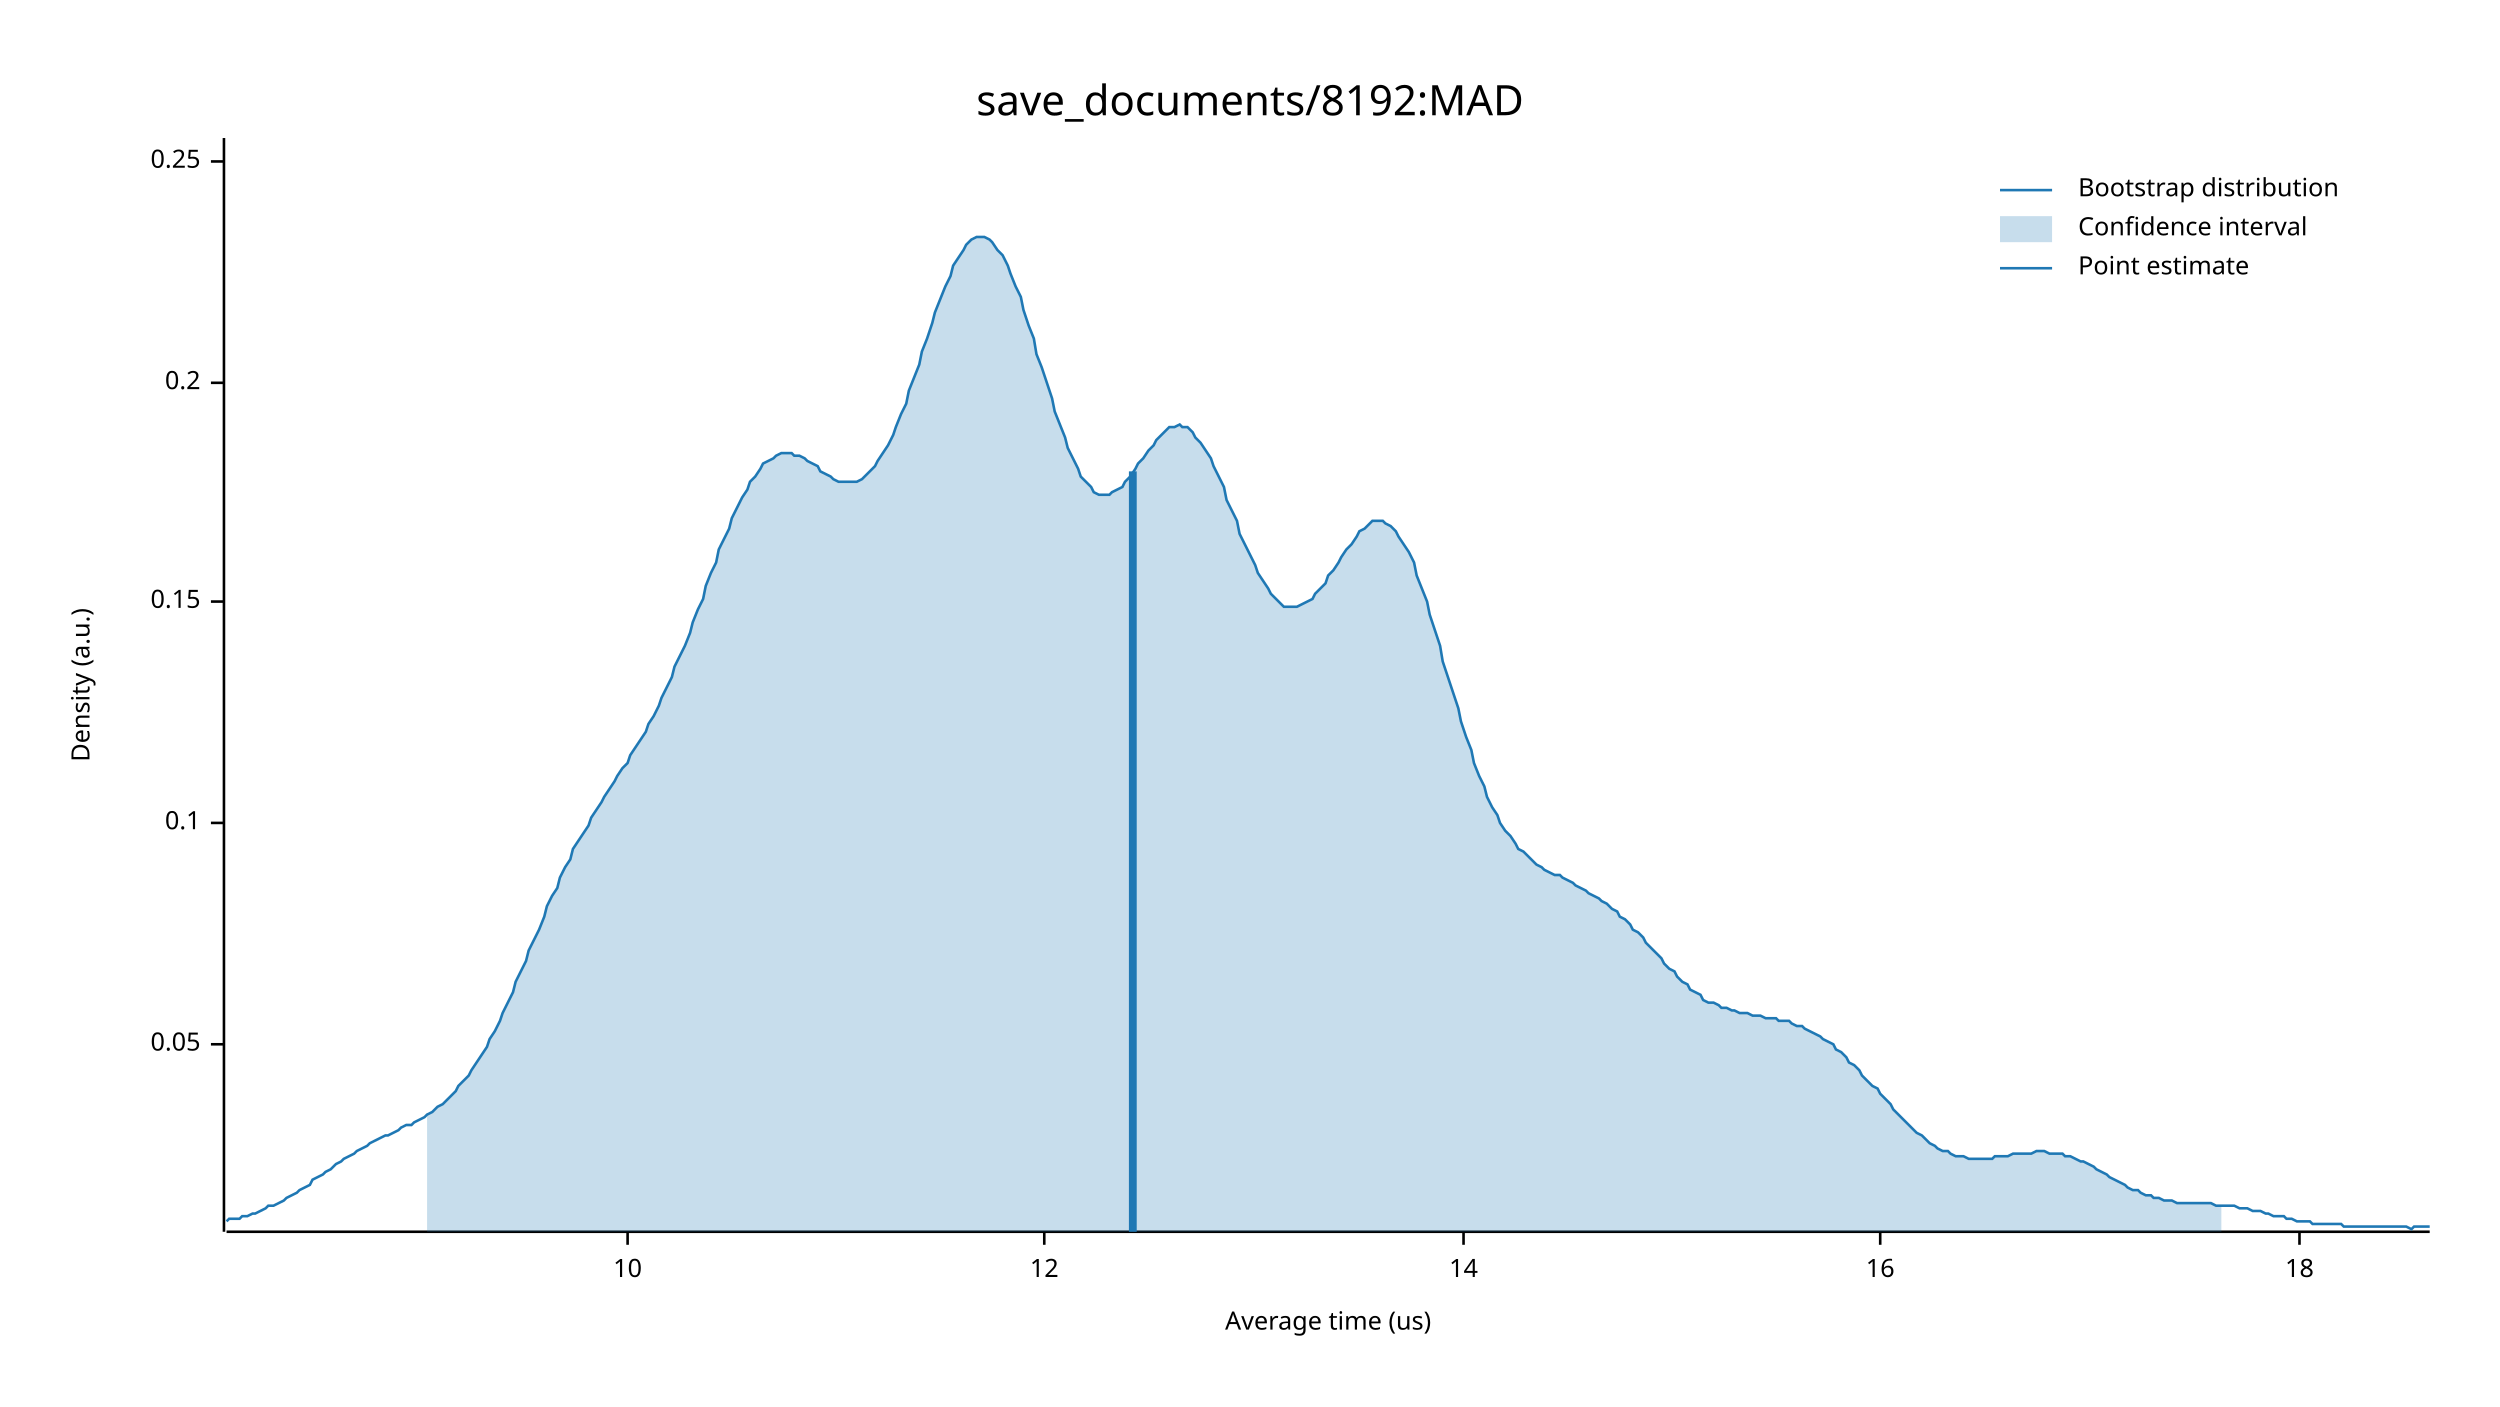
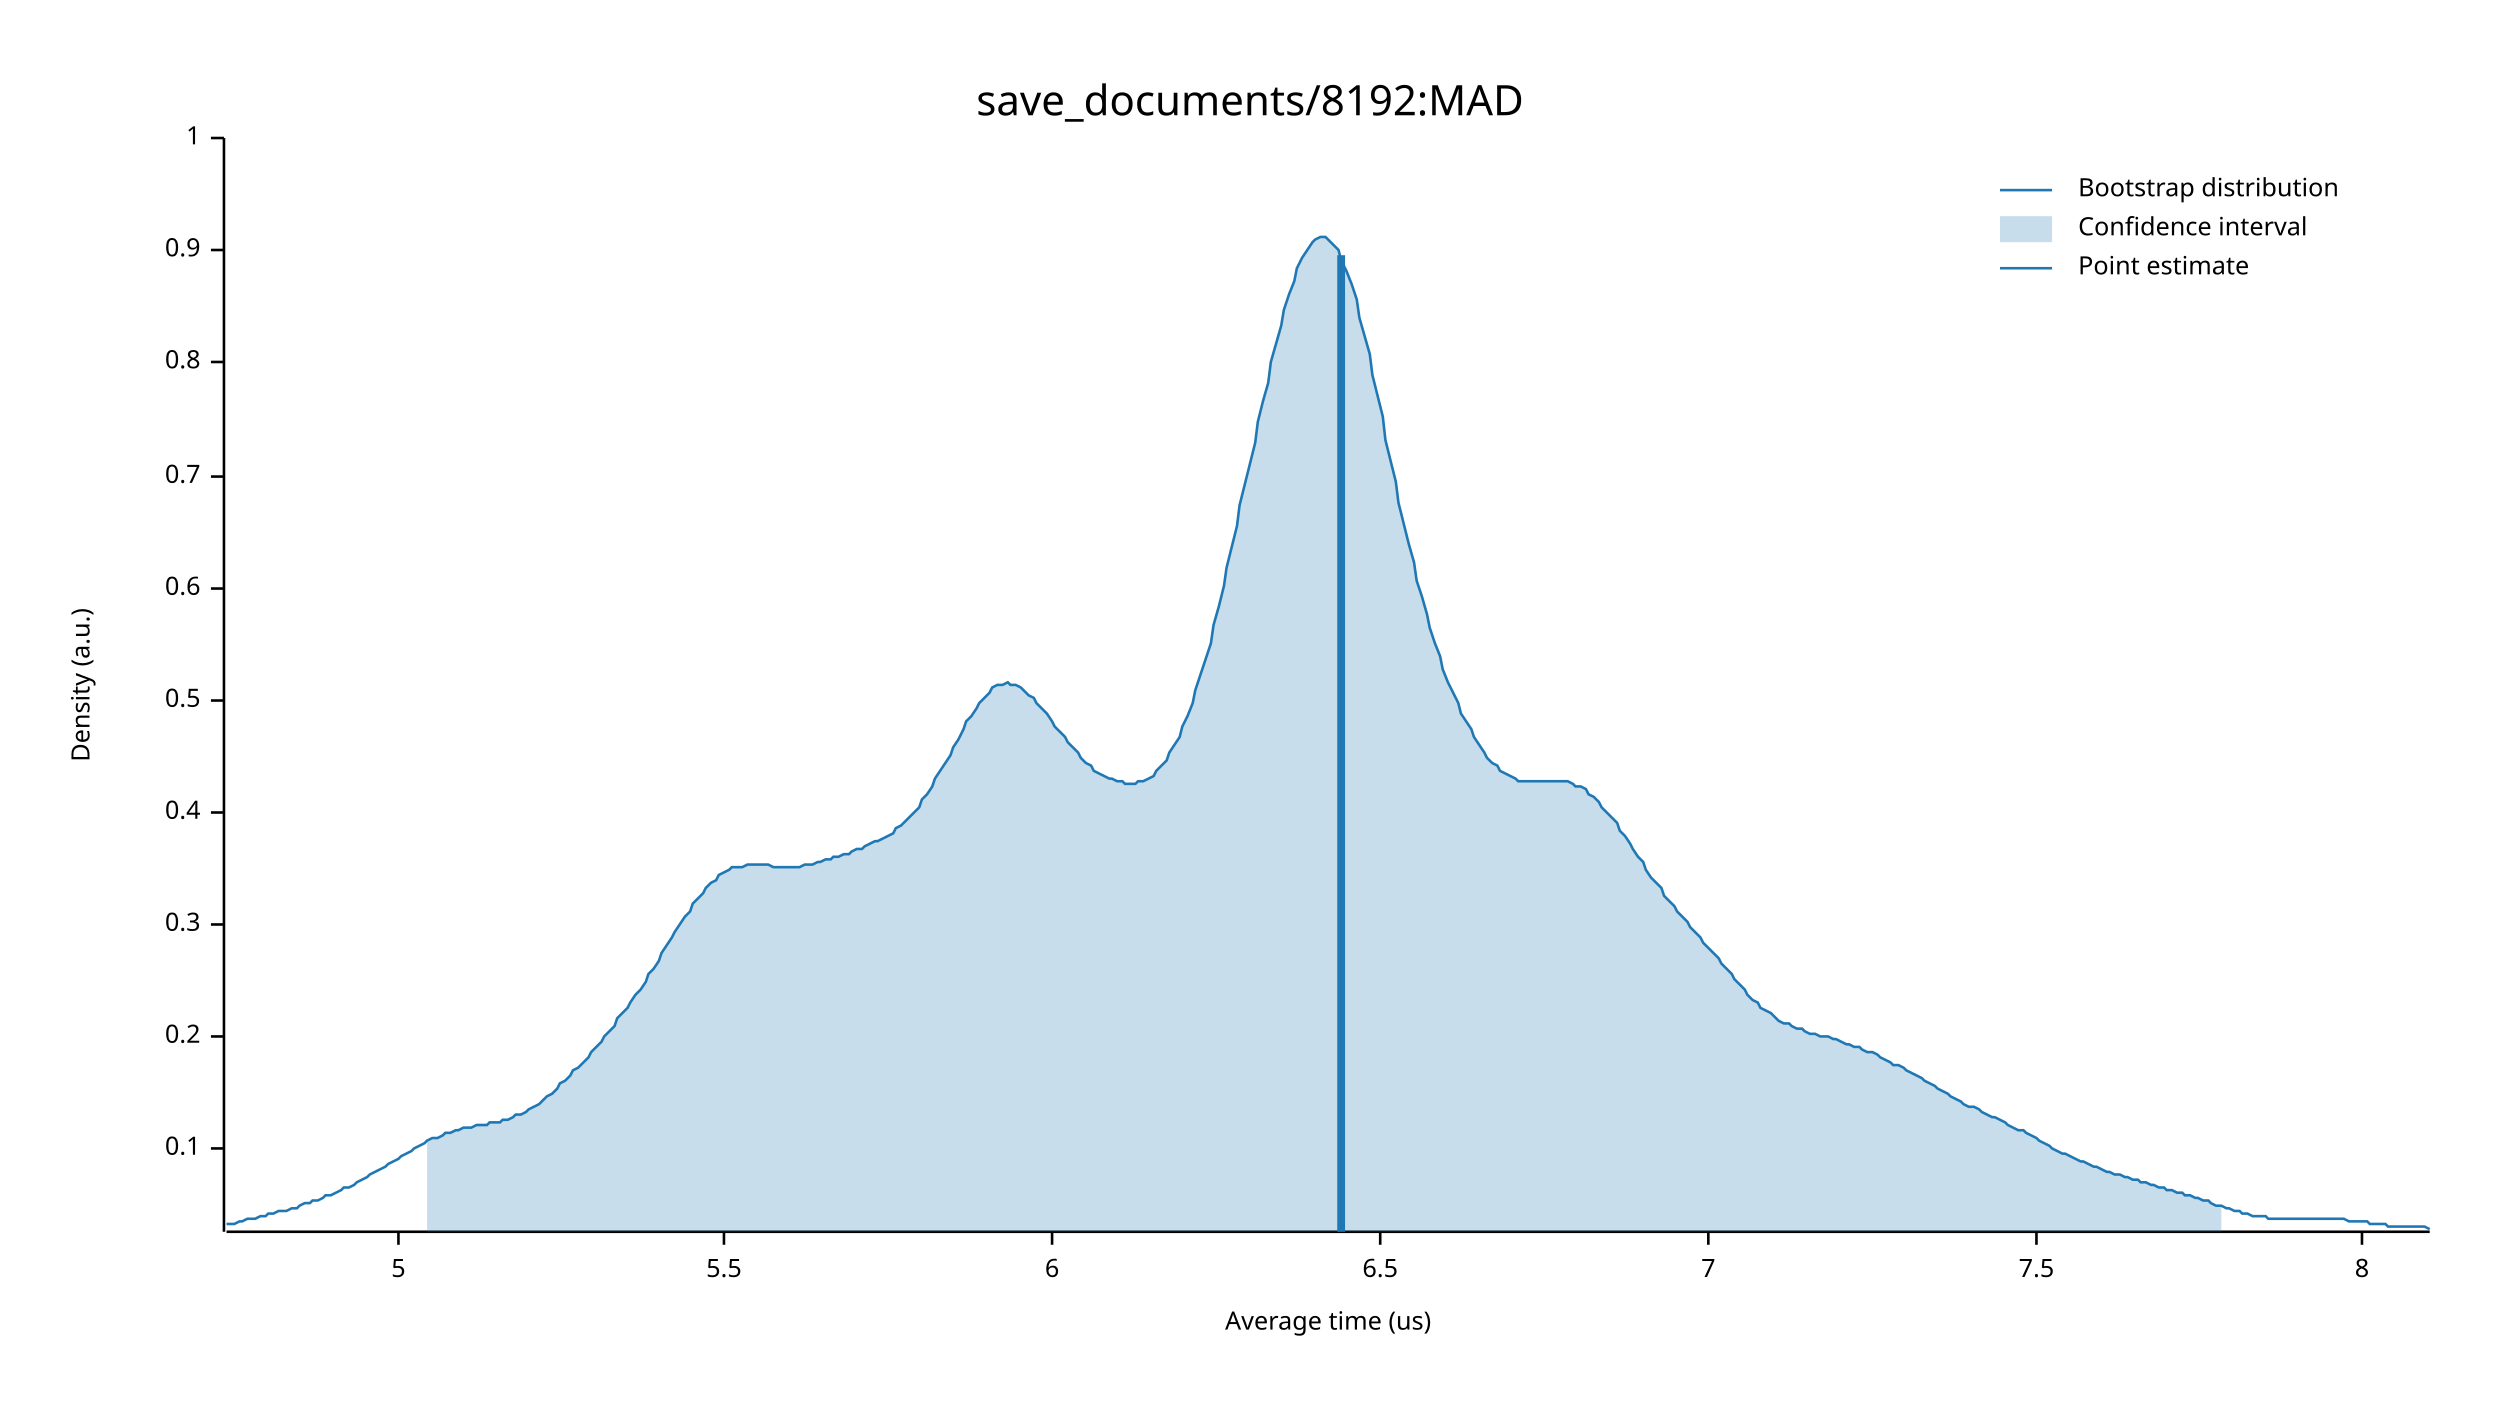
<svg xmlns="http://www.w3.org/2000/svg" width="960" height="540" viewBox="0 0 960 540">
  <text x="480" y="32" dy="0.76em" text-anchor="middle" font-family="sans-serif" font-size="16.129" opacity="1" fill="#000000">
save_documents/8192:MAD
</text>
  <text x="27" y="263" dy="0.76em" text-anchor="middle" font-family="sans-serif" font-size="9.677" opacity="1" fill="#000000" transform="rotate(270, 27, 263)">
Density (a.u.)
</text>
  <text x="510" y="513" dy="-0.5ex" text-anchor="middle" font-family="sans-serif" font-size="9.677" opacity="1" fill="#000000">
Average time (us)
</text>
  <polyline fill="none" opacity="1" stroke="#000000" stroke-width="1" points="86,53 86,473 " />
-   <text x="77" y="401" dy="0.5ex" text-anchor="end" font-family="sans-serif" font-size="9.677" opacity="1" fill="#000000">
- 0.05
- </text>
-   <polyline fill="none" opacity="1" stroke="#000000" stroke-width="1" points="81,401 86,401 " />
-   <text x="77" y="316" dy="0.5ex" text-anchor="end" font-family="sans-serif" font-size="9.677" opacity="1" fill="#000000">
+   <text x="77" y="441" dy="0.5ex" text-anchor="end" font-family="sans-serif" font-size="9.677" opacity="1" fill="#000000">
0.1
</text>
-   <polyline fill="none" opacity="1" stroke="#000000" stroke-width="1" points="81,316 86,316 " />
-   <text x="77" y="231" dy="0.5ex" text-anchor="end" font-family="sans-serif" font-size="9.677" opacity="1" fill="#000000">
- 0.15
- </text>
-   <polyline fill="none" opacity="1" stroke="#000000" stroke-width="1" points="81,231 86,231 " />
-   <text x="77" y="147" dy="0.5ex" text-anchor="end" font-family="sans-serif" font-size="9.677" opacity="1" fill="#000000">
+   <polyline fill="none" opacity="1" stroke="#000000" stroke-width="1" points="81,441 86,441 " />
+   <text x="77" y="398" dy="0.5ex" text-anchor="end" font-family="sans-serif" font-size="9.677" opacity="1" fill="#000000">
0.2
</text>
-   <polyline fill="none" opacity="1" stroke="#000000" stroke-width="1" points="81,147 86,147 " />
-   <text x="77" y="62" dy="0.5ex" text-anchor="end" font-family="sans-serif" font-size="9.677" opacity="1" fill="#000000">
- 0.25
+   <polyline fill="none" opacity="1" stroke="#000000" stroke-width="1" points="81,398 86,398 " />
+   <text x="77" y="355" dy="0.5ex" text-anchor="end" font-family="sans-serif" font-size="9.677" opacity="1" fill="#000000">
+ 0.3
</text>
-   <polyline fill="none" opacity="1" stroke="#000000" stroke-width="1" points="81,62 86,62 " />
+   <polyline fill="none" opacity="1" stroke="#000000" stroke-width="1" points="81,355 86,355 " />
+   <text x="77" y="312" dy="0.5ex" text-anchor="end" font-family="sans-serif" font-size="9.677" opacity="1" fill="#000000">
+ 0.4
+ </text>
+   <polyline fill="none" opacity="1" stroke="#000000" stroke-width="1" points="81,312 86,312 " />
+   <text x="77" y="269" dy="0.5ex" text-anchor="end" font-family="sans-serif" font-size="9.677" opacity="1" fill="#000000">
+ 0.5
+ </text>
+   <polyline fill="none" opacity="1" stroke="#000000" stroke-width="1" points="81,269 86,269 " />
+   <text x="77" y="226" dy="0.5ex" text-anchor="end" font-family="sans-serif" font-size="9.677" opacity="1" fill="#000000">
+ 0.6
+ </text>
+   <polyline fill="none" opacity="1" stroke="#000000" stroke-width="1" points="81,226 86,226 " />
+   <text x="77" y="183" dy="0.5ex" text-anchor="end" font-family="sans-serif" font-size="9.677" opacity="1" fill="#000000">
+ 0.7
+ </text>
+   <polyline fill="none" opacity="1" stroke="#000000" stroke-width="1" points="81,183 86,183 " />
+   <text x="77" y="139" dy="0.5ex" text-anchor="end" font-family="sans-serif" font-size="9.677" opacity="1" fill="#000000">
+ 0.8
+ </text>
+   <polyline fill="none" opacity="1" stroke="#000000" stroke-width="1" points="81,139 86,139 " />
+   <text x="77" y="96" dy="0.5ex" text-anchor="end" font-family="sans-serif" font-size="9.677" opacity="1" fill="#000000">
+ 0.9
+ </text>
+   <polyline fill="none" opacity="1" stroke="#000000" stroke-width="1" points="81,96 86,96 " />
+   <text x="77" y="53" dy="0.5ex" text-anchor="end" font-family="sans-serif" font-size="9.677" opacity="1" fill="#000000">
+ 1
+ </text>
+   <polyline fill="none" opacity="1" stroke="#000000" stroke-width="1" points="81,53 86,53 " />
  <polyline fill="none" opacity="1" stroke="#000000" stroke-width="1" points="87,473 933,473 " />
-   <text x="241" y="483" dy="0.76em" text-anchor="middle" font-family="sans-serif" font-size="9.677" opacity="1" fill="#000000">
- 10
+   <text x="153" y="483" dy="0.76em" text-anchor="middle" font-family="sans-serif" font-size="9.677" opacity="1" fill="#000000">
+ 5
</text>
-   <polyline fill="none" opacity="1" stroke="#000000" stroke-width="1" points="241,473 241,478 " />
-   <text x="401" y="483" dy="0.76em" text-anchor="middle" font-family="sans-serif" font-size="9.677" opacity="1" fill="#000000">
- 12
+   <polyline fill="none" opacity="1" stroke="#000000" stroke-width="1" points="153,473 153,478 " />
+   <text x="278" y="483" dy="0.76em" text-anchor="middle" font-family="sans-serif" font-size="9.677" opacity="1" fill="#000000">
+ 5.5
</text>
-   <polyline fill="none" opacity="1" stroke="#000000" stroke-width="1" points="401,473 401,478 " />
-   <text x="562" y="483" dy="0.76em" text-anchor="middle" font-family="sans-serif" font-size="9.677" opacity="1" fill="#000000">
- 14
+   <polyline fill="none" opacity="1" stroke="#000000" stroke-width="1" points="278,473 278,478 " />
+   <text x="404" y="483" dy="0.76em" text-anchor="middle" font-family="sans-serif" font-size="9.677" opacity="1" fill="#000000">
+ 6
</text>
-   <polyline fill="none" opacity="1" stroke="#000000" stroke-width="1" points="562,473 562,478 " />
-   <text x="722" y="483" dy="0.76em" text-anchor="middle" font-family="sans-serif" font-size="9.677" opacity="1" fill="#000000">
- 16
+   <polyline fill="none" opacity="1" stroke="#000000" stroke-width="1" points="404,473 404,478 " />
+   <text x="530" y="483" dy="0.76em" text-anchor="middle" font-family="sans-serif" font-size="9.677" opacity="1" fill="#000000">
+ 6.5
</text>
-   <polyline fill="none" opacity="1" stroke="#000000" stroke-width="1" points="722,473 722,478 " />
-   <text x="883" y="483" dy="0.76em" text-anchor="middle" font-family="sans-serif" font-size="9.677" opacity="1" fill="#000000">
- 18
+   <polyline fill="none" opacity="1" stroke="#000000" stroke-width="1" points="530,473 530,478 " />
+   <text x="656" y="483" dy="0.76em" text-anchor="middle" font-family="sans-serif" font-size="9.677" opacity="1" fill="#000000">
+ 7
</text>
-   <polyline fill="none" opacity="1" stroke="#000000" stroke-width="1" points="883,473 883,478 " />
-   <polyline fill="none" opacity="1" stroke="#1F78B4" stroke-width="1" points="87,469 88,468 90,468 92,468 93,467 95,467 97,466 98,466 100,465 102,464 103,463 105,463 107,462 109,461 110,460 112,459 114,458 115,457 117,456 119,455 120,453 122,452 124,451 125,450 127,449 129,447 131,446 132,445 134,444 136,443 137,442 139,441 141,440 142,439 144,438 146,437 148,436 149,436 151,435 153,434 154,433 156,432 158,432 159,431 161,430 163,429 164,428 166,427 168,425 170,424 171,423 173,421 175,419 176,417 178,415 180,413 181,411 183,408 185,405 187,402 188,399 190,396 192,392 193,389 195,385 197,381 198,377 200,373 202,369 203,365 205,361 207,357 209,352 210,348 212,344 214,341 215,337 217,333 219,330 220,326 222,323 224,320 226,317 227,314 229,311 231,308 232,306 234,303 236,300 237,298 239,295 241,293 242,290 244,287 246,284 248,281 249,278 251,275 253,271 254,268 256,264 258,260 259,256 261,252 263,248 265,243 266,239 268,234 270,230 271,225 273,220 275,216 276,211 278,207 280,203 281,199 283,195 285,191 287,188 288,185 290,183 292,180 293,178 295,177 297,176 298,175 300,174 302,174 304,174 305,175 307,175 309,176 310,177 312,178 314,179 315,181 317,182 319,183 320,184 322,185 324,185 326,185 327,185 329,185 331,184 332,183 334,181 336,179 337,177 339,174 341,171 343,167 344,164 346,159 348,155 349,150 351,145 353,140 354,135 356,130 358,124 359,120 361,115 363,110 365,106 366,102 368,99 370,96 371,94 373,92 375,91 376,91 378,91 380,92 381,93 383,96 385,98 387,102 388,105 390,110 392,114 393,119 395,125 397,130 398,136 400,141 402,147 404,153 405,158 407,163 409,168 410,172 412,176 414,180 415,183 417,185 419,187 420,189 422,190 424,190 426,190 427,189 429,188 431,187 432,185 434,183 436,180 437,178 439,176 441,173 443,171 444,169 446,167 448,165 449,164 451,164 453,163 454,164 456,164 458,166 459,168 461,170 463,173 465,176 466,179 468,183 470,187 471,192 473,196 475,200 476,205 478,209 480,213 482,217 483,220 485,223 487,226 488,228 490,230 492,232 493,233 495,233 497,233 498,233 500,232 502,231 504,230 505,228 507,226 509,224 510,221 512,219 514,216 515,214 517,211 519,209 521,206 522,204 524,203 526,201 527,200 529,200 531,200 532,201 534,202 536,204 537,206 539,209 541,212 543,216 544,221 546,226 548,231 549,236 551,242 553,248 554,254 556,260 558,266 560,272 561,277 563,283 565,288 566,293 568,298 570,302 571,306 573,310 575,313 576,316 578,319 580,321 582,324 583,326 585,327 587,329 588,330 590,332 592,333 593,334 595,335 597,336 599,336 600,337 602,338 604,339 605,340 607,341 609,342 610,343 612,344 614,345 615,346 617,347 619,349 621,350 622,352 624,353 626,355 627,357 629,358 631,360 632,362 634,364 636,366 638,368 639,370 641,372 643,373 644,375 646,377 648,378 649,380 651,381 653,382 654,384 656,385 658,385 660,386 661,387 663,387 665,388 666,388 668,389 670,389 671,389 673,390 675,390 676,390 678,391 680,391 682,391 683,392 685,392 687,392 688,393 690,394 692,394 693,395 695,396 697,397 699,398 700,399 702,400 704,401 705,403 707,404 709,406 710,408 712,409 714,411 715,413 717,415 719,417 721,418 722,420 724,422 726,424 727,426 729,428 731,430 732,431 734,433 736,435 738,436 739,437 741,439 743,440 744,441 746,442 748,442 749,443 751,444 753,444 754,444 756,445 758,445 760,445 761,445 763,445 765,445 766,444 768,444 770,444 771,444 773,443 775,443 777,443 778,443 780,443 782,442 783,442 785,442 787,443 788,443 790,443 792,443 793,444 795,444 797,445 799,446 800,446 802,447 804,448 805,449 807,450 809,451 810,452 812,453 814,454 816,455 817,456 819,457 821,457 822,458 824,459 826,459 827,460 829,460 831,461 832,461 834,461 836,462 838,462 839,462 841,462 843,462 844,462 846,462 848,462 849,462 851,463 853,463 855,463 856,463 858,463 860,464 861,464 863,464 865,465 866,465 868,465 870,466 871,466 873,467 875,467 877,467 878,468 880,468 882,469 883,469 885,469 887,469 888,470 890,470 892,470 894,470 895,470 897,470 899,470 900,471 902,471 904,471 905,471 907,471 909,471 910,471 912,471 914,471 916,471 917,471 919,471 921,471 922,471 924,471 926,472 927,471 929,471 931,471 933,471 " />
-   <polygon opacity="0.25" fill="#1F78B4" points="164,428 166,427 168,425 170,424 171,423 173,421 175,419 176,417 178,415 180,413 181,411 183,408 185,405 187,402 188,399 190,396 192,392 193,389 195,385 197,381 198,377 200,373 202,369 203,365 205,361 207,357 209,352 210,348 212,344 214,341 215,337 217,333 219,330 220,326 222,323 224,320 226,317 227,314 229,311 231,308 232,306 234,303 236,300 237,298 239,295 241,293 242,290 244,287 246,284 248,281 249,278 251,275 253,271 254,268 256,264 258,260 259,256 261,252 263,248 265,243 266,239 268,234 270,230 271,225 273,220 275,216 276,211 278,207 280,203 281,199 283,195 285,191 287,188 288,185 290,183 292,180 293,178 295,177 297,176 298,175 300,174 302,174 304,174 305,175 307,175 309,176 310,177 312,178 314,179 315,181 317,182 319,183 320,184 322,185 324,185 326,185 327,185 329,185 331,184 332,183 334,181 336,179 337,177 339,174 341,171 343,167 344,164 346,159 348,155 349,150 351,145 353,140 354,135 356,130 358,124 359,120 361,115 363,110 365,106 366,102 368,99 370,96 371,94 373,92 375,91 376,91 378,91 380,92 381,93 383,96 385,98 387,102 388,105 390,110 392,114 393,119 395,125 397,130 398,136 400,141 402,147 404,153 405,158 407,163 409,168 410,172 412,176 414,180 415,183 417,185 419,187 420,189 422,190 424,190 426,190 427,189 429,188 431,187 432,185 434,183 436,180 437,178 439,176 441,173 443,171 444,169 446,167 448,165 449,164 451,164 453,163 454,164 456,164 458,166 459,168 461,170 463,173 465,176 466,179 468,183 470,187 471,192 473,196 475,200 476,205 478,209 480,213 482,217 483,220 485,223 487,226 488,228 490,230 492,232 493,233 495,233 497,233 498,233 500,232 502,231 504,230 505,228 507,226 509,224 510,221 512,219 514,216 515,214 517,211 519,209 521,206 522,204 524,203 526,201 527,200 529,200 531,200 532,201 534,202 536,204 537,206 539,209 541,212 543,216 544,221 546,226 548,231 549,236 551,242 553,248 554,254 556,260 558,266 560,272 561,277 563,283 565,288 566,293 568,298 570,302 571,306 573,310 575,313 576,316 578,319 580,321 582,324 583,326 585,327 587,329 588,330 590,332 592,333 593,334 595,335 597,336 599,336 600,337 602,338 604,339 605,340 607,341 609,342 610,343 612,344 614,345 615,346 617,347 619,349 621,350 622,352 624,353 626,355 627,357 629,358 631,360 632,362 634,364 636,366 638,368 639,370 641,372 643,373 644,375 646,377 648,378 649,380 651,381 653,382 654,384 656,385 658,385 660,386 661,387 663,387 665,388 666,388 668,389 670,389 671,389 673,390 675,390 676,390 678,391 680,391 682,391 683,392 685,392 687,392 688,393 690,394 692,394 693,395 695,396 697,397 699,398 700,399 702,400 704,401 705,403 707,404 709,406 710,408 712,409 714,411 715,413 717,415 719,417 721,418 722,420 724,422 726,424 727,426 729,428 731,430 732,431 734,433 736,435 738,436 739,437 741,439 743,440 744,441 746,442 748,442 749,443 751,444 753,444 754,444 756,445 758,445 760,445 761,445 763,445 765,445 766,444 768,444 770,444 771,444 773,443 775,443 777,443 778,443 780,443 782,442 783,442 785,442 787,443 788,443 790,443 792,443 793,444 795,444 797,445 799,446 800,446 802,447 804,448 805,449 807,450 809,451 810,452 812,453 814,454 816,455 817,456 819,457 821,457 822,458 824,459 826,459 827,460 829,460 831,461 832,461 834,461 836,462 838,462 839,462 841,462 843,462 844,462 846,462 848,462 849,462 851,463 853,463 853,473 164,473 " />
-   <polyline fill="none" opacity="1" stroke="#1F78B4" stroke-width="3" points="435,473 435,181 " />
+   <polyline fill="none" opacity="1" stroke="#000000" stroke-width="1" points="656,473 656,478 " />
+   <text x="782" y="483" dy="0.76em" text-anchor="middle" font-family="sans-serif" font-size="9.677" opacity="1" fill="#000000">
+ 7.5
+ </text>
+   <polyline fill="none" opacity="1" stroke="#000000" stroke-width="1" points="782,473 782,478 " />
+   <text x="907" y="483" dy="0.76em" text-anchor="middle" font-family="sans-serif" font-size="9.677" opacity="1" fill="#000000">
+ 8
+ </text>
+   <polyline fill="none" opacity="1" stroke="#000000" stroke-width="1" points="907,473 907,478 " />
+   <polyline fill="none" opacity="1" stroke="#1F78B4" stroke-width="1" points="87,470 88,470 90,470 92,469 93,469 95,468 97,468 98,468 100,467 102,467 103,466 105,466 107,465 109,465 110,465 112,464 114,464 115,463 117,462 119,462 120,461 122,461 124,460 125,459 127,459 129,458 131,457 132,456 134,456 136,455 137,454 139,453 141,452 142,451 144,450 146,449 148,448 149,447 151,446 153,445 154,444 156,443 158,442 159,441 161,440 163,439 164,438 166,437 168,437 170,436 171,435 173,435 175,434 176,434 178,433 180,433 181,433 183,432 185,432 187,432 188,431 190,431 192,431 193,430 195,430 197,429 198,428 200,428 202,427 203,426 205,425 207,424 209,422 210,421 212,420 214,418 215,416 217,415 219,413 220,411 222,410 224,408 226,406 227,404 229,402 231,400 232,398 234,396 236,394 237,391 239,389 241,387 242,385 244,382 246,380 248,377 249,374 251,372 253,369 254,366 256,363 258,360 259,358 261,355 263,352 265,350 266,347 268,345 270,343 271,341 273,339 275,338 276,336 278,335 280,334 281,333 283,333 285,333 287,332 288,332 290,332 292,332 293,332 295,332 297,333 298,333 300,333 302,333 304,333 305,333 307,333 309,332 310,332 312,332 314,331 315,331 317,330 319,330 320,329 322,329 324,328 326,328 327,327 329,326 331,326 332,325 334,324 336,323 337,323 339,322 341,321 343,320 344,318 346,317 348,315 349,314 351,312 353,310 354,307 356,305 358,302 359,299 361,296 363,293 365,290 366,287 368,284 370,280 371,277 373,275 375,272 376,270 378,268 380,266 381,264 383,263 385,263 387,262 388,263 390,263 392,264 393,265 395,267 397,268 398,270 400,272 402,274 404,277 405,279 407,281 409,283 410,285 412,287 414,289 415,291 417,293 419,294 420,296 422,297 424,298 426,299 427,299 429,300 431,300 432,301 434,301 436,301 437,300 439,300 441,299 443,298 444,296 446,294 448,292 449,289 451,286 453,283 454,279 456,275 458,270 459,265 461,259 463,253 465,247 466,240 468,233 470,225 471,218 473,210 475,202 476,194 478,186 480,178 482,170 483,162 485,154 487,147 488,139 490,132 492,125 493,119 495,113 497,108 498,103 500,99 502,96 504,93 505,92 507,91 509,91 510,92 512,94 514,96 515,100 517,104 519,109 521,115 522,122 524,129 526,136 527,144 529,152 531,160 532,169 534,177 536,185 537,193 539,201 541,209 543,216 544,223 546,229 548,236 549,241 551,247 553,252 554,257 556,262 558,266 560,270 561,274 563,277 565,280 566,283 568,286 570,289 571,291 573,293 575,294 576,296 578,297 580,298 582,299 583,300 585,300 587,300 588,300 590,300 592,300 593,300 595,300 597,300 599,300 600,300 602,300 604,301 605,302 607,302 609,303 610,305 612,306 614,308 615,310 617,312 619,314 621,316 622,319 624,321 626,324 627,326 629,329 631,331 632,334 634,337 636,339 638,341 639,344 641,346 643,348 644,350 646,352 648,354 649,356 651,358 653,360 654,362 656,364 658,366 660,368 661,370 663,372 665,374 666,376 668,378 670,380 671,382 673,384 675,385 676,387 678,388 680,389 682,391 683,392 685,393 687,393 688,394 690,395 692,395 693,396 695,397 697,397 699,398 700,398 702,398 704,399 705,399 707,400 709,401 710,401 712,402 714,402 715,403 717,404 719,404 721,405 722,406 724,407 726,408 727,409 729,409 731,410 732,411 734,412 736,413 738,414 739,415 741,416 743,417 744,418 746,419 748,420 749,421 751,422 753,423 754,424 756,425 758,425 760,426 761,427 763,428 765,429 766,429 768,430 770,431 771,432 773,433 775,434 777,434 778,435 780,436 782,437 783,438 785,439 787,440 788,441 790,442 792,443 793,443 795,444 797,445 799,446 800,446 802,447 804,448 805,448 807,449 809,450 810,450 812,451 814,451 816,452 817,452 819,453 821,453 822,454 824,454 826,455 827,455 829,456 831,456 832,457 834,457 836,458 838,458 839,459 841,459 843,460 844,460 846,461 848,461 849,462 851,463 853,463 855,464 856,464 858,465 860,465 861,466 863,466 865,467 866,467 868,467 870,467 871,468 873,468 875,468 877,468 878,468 880,468 882,468 883,468 885,468 887,468 888,468 890,468 892,468 894,468 895,468 897,468 899,468 900,468 902,469 904,469 905,469 907,469 909,469 910,470 912,470 914,470 916,470 917,471 919,471 921,471 922,471 924,471 926,471 927,471 929,471 931,471 933,472 " />
+   <polygon opacity="0.25" fill="#1F78B4" points="164,438 166,437 168,437 170,436 171,435 173,435 175,434 176,434 178,433 180,433 181,433 183,432 185,432 187,432 188,431 190,431 192,431 193,430 195,430 197,429 198,428 200,428 202,427 203,426 205,425 207,424 209,422 210,421 212,420 214,418 215,416 217,415 219,413 220,411 222,410 224,408 226,406 227,404 229,402 231,400 232,398 234,396 236,394 237,391 239,389 241,387 242,385 244,382 246,380 248,377 249,374 251,372 253,369 254,366 256,363 258,360 259,358 261,355 263,352 265,350 266,347 268,345 270,343 271,341 273,339 275,338 276,336 278,335 280,334 281,333 283,333 285,333 287,332 288,332 290,332 292,332 293,332 295,332 297,333 298,333 300,333 302,333 304,333 305,333 307,333 309,332 310,332 312,332 314,331 315,331 317,330 319,330 320,329 322,329 324,328 326,328 327,327 329,326 331,326 332,325 334,324 336,323 337,323 339,322 341,321 343,320 344,318 346,317 348,315 349,314 351,312 353,310 354,307 356,305 358,302 359,299 361,296 363,293 365,290 366,287 368,284 370,280 371,277 373,275 375,272 376,270 378,268 380,266 381,264 383,263 385,263 387,262 388,263 390,263 392,264 393,265 395,267 397,268 398,270 400,272 402,274 404,277 405,279 407,281 409,283 410,285 412,287 414,289 415,291 417,293 419,294 420,296 422,297 424,298 426,299 427,299 429,300 431,300 432,301 434,301 436,301 437,300 439,300 441,299 443,298 444,296 446,294 448,292 449,289 451,286 453,283 454,279 456,275 458,270 459,265 461,259 463,253 465,247 466,240 468,233 470,225 471,218 473,210 475,202 476,194 478,186 480,178 482,170 483,162 485,154 487,147 488,139 490,132 492,125 493,119 495,113 497,108 498,103 500,99 502,96 504,93 505,92 507,91 509,91 510,92 512,94 514,96 515,100 517,104 519,109 521,115 522,122 524,129 526,136 527,144 529,152 531,160 532,169 534,177 536,185 537,193 539,201 541,209 543,216 544,223 546,229 548,236 549,241 551,247 553,252 554,257 556,262 558,266 560,270 561,274 563,277 565,280 566,283 568,286 570,289 571,291 573,293 575,294 576,296 578,297 580,298 582,299 583,300 585,300 587,300 588,300 590,300 592,300 593,300 595,300 597,300 599,300 600,300 602,300 604,301 605,302 607,302 609,303 610,305 612,306 614,308 615,310 617,312 619,314 621,316 622,319 624,321 626,324 627,326 629,329 631,331 632,334 634,337 636,339 638,341 639,344 641,346 643,348 644,350 646,352 648,354 649,356 651,358 653,360 654,362 656,364 658,366 660,368 661,370 663,372 665,374 666,376 668,378 670,380 671,382 673,384 675,385 676,387 678,388 680,389 682,391 683,392 685,393 687,393 688,394 690,395 692,395 693,396 695,397 697,397 699,398 700,398 702,398 704,399 705,399 707,400 709,401 710,401 712,402 714,402 715,403 717,404 719,404 721,405 722,406 724,407 726,408 727,409 729,409 731,410 732,411 734,412 736,413 738,414 739,415 741,416 743,417 744,418 746,419 748,420 749,421 751,422 753,423 754,424 756,425 758,425 760,426 761,427 763,428 765,429 766,429 768,430 770,431 771,432 773,433 775,434 777,434 778,435 780,436 782,437 783,438 785,439 787,440 788,441 790,442 792,443 793,443 795,444 797,445 799,446 800,446 802,447 804,448 805,448 807,449 809,450 810,450 812,451 814,451 816,452 817,452 819,453 821,453 822,454 824,454 826,455 827,455 829,456 831,456 832,457 834,457 836,458 838,458 839,459 841,459 843,460 844,460 846,461 848,461 849,462 851,463 853,463 853,473 164,473 " />
+   <polyline fill="none" opacity="1" stroke="#1F78B4" stroke-width="3" points="515,473 515,98 " />
  <text x="798" y="68" dy="0.76em" text-anchor="start" font-family="sans-serif" font-size="9.677" opacity="1" fill="#000000">
Bootstrap distribution
</text>
  <text x="798" y="83" dy="0.76em" text-anchor="start" font-family="sans-serif" font-size="9.677" opacity="1" fill="#000000">
Confidence interval
</text>
  <text x="798" y="98" dy="0.76em" text-anchor="start" font-family="sans-serif" font-size="9.677" opacity="1" fill="#000000">
Point estimate
</text>
  <polyline fill="none" opacity="1" stroke="#1F78B4" stroke-width="1" points="768,73 788,73 " />
  <rect x="768" y="83" width="20" height="10" opacity="0.25" fill="#1F78B4" stroke="none" />
  <polyline fill="none" opacity="1" stroke="#1F78B4" stroke-width="1" points="768,103 788,103 " />
</svg>
